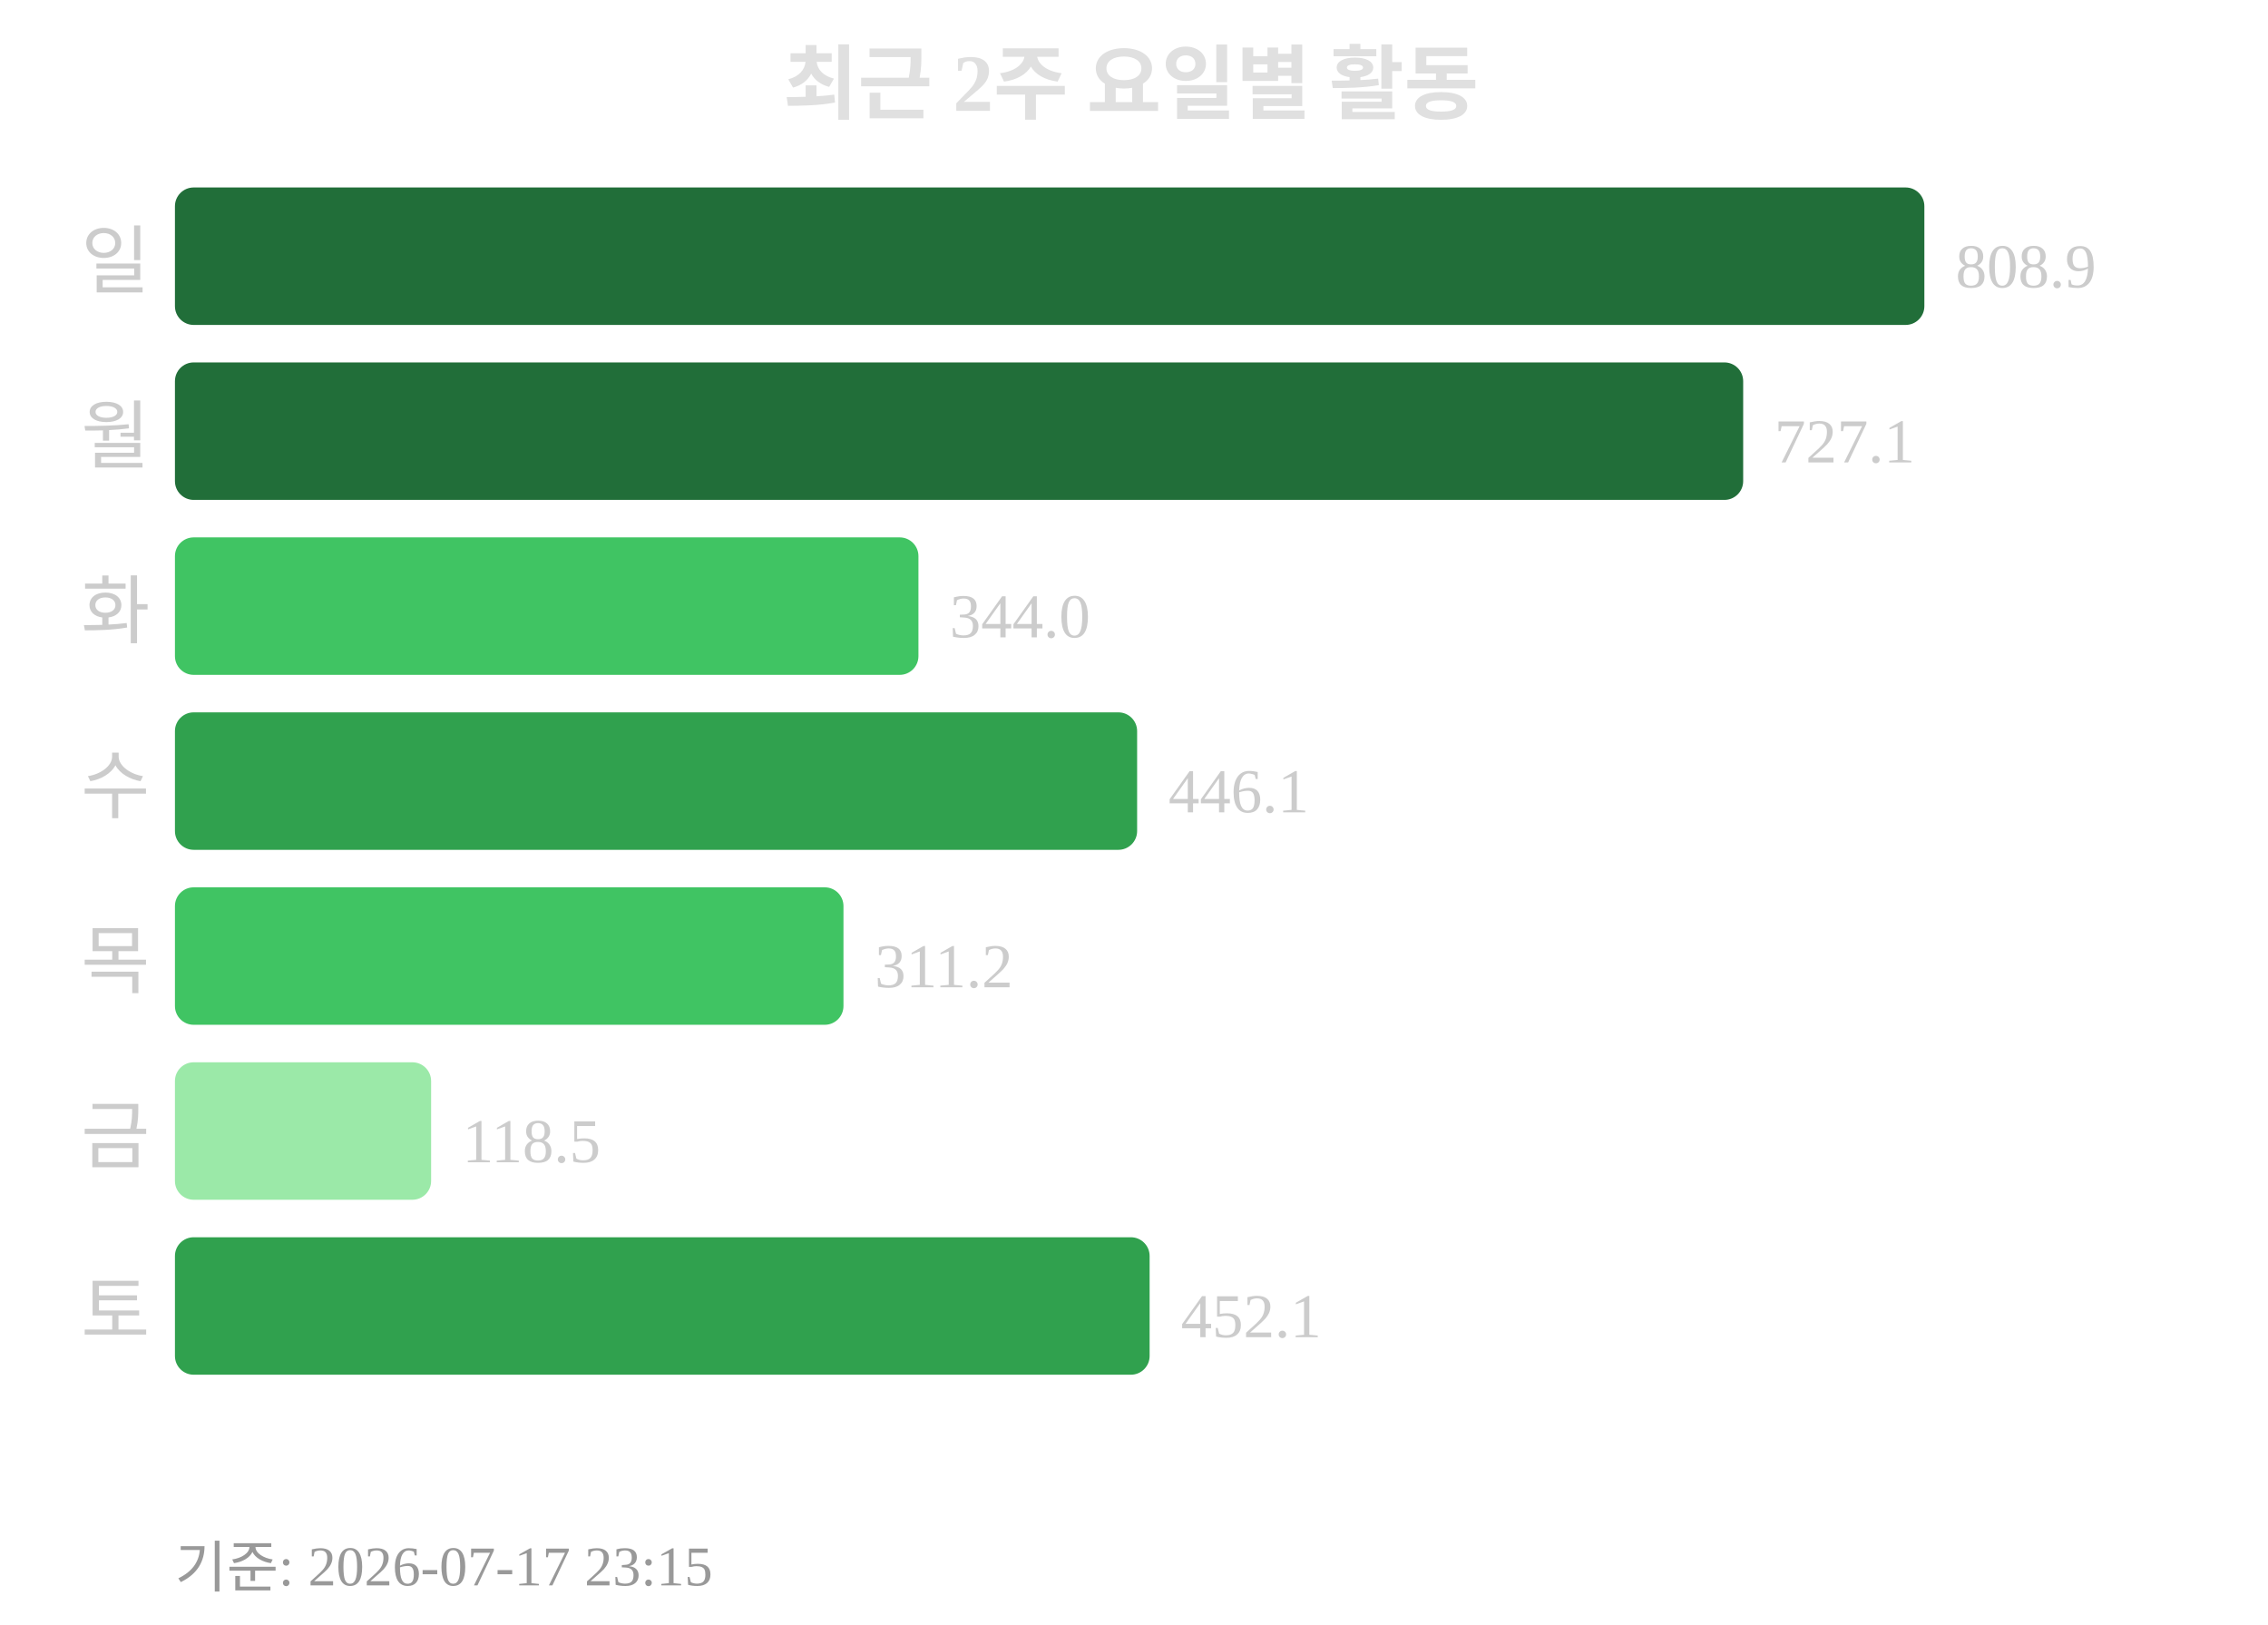
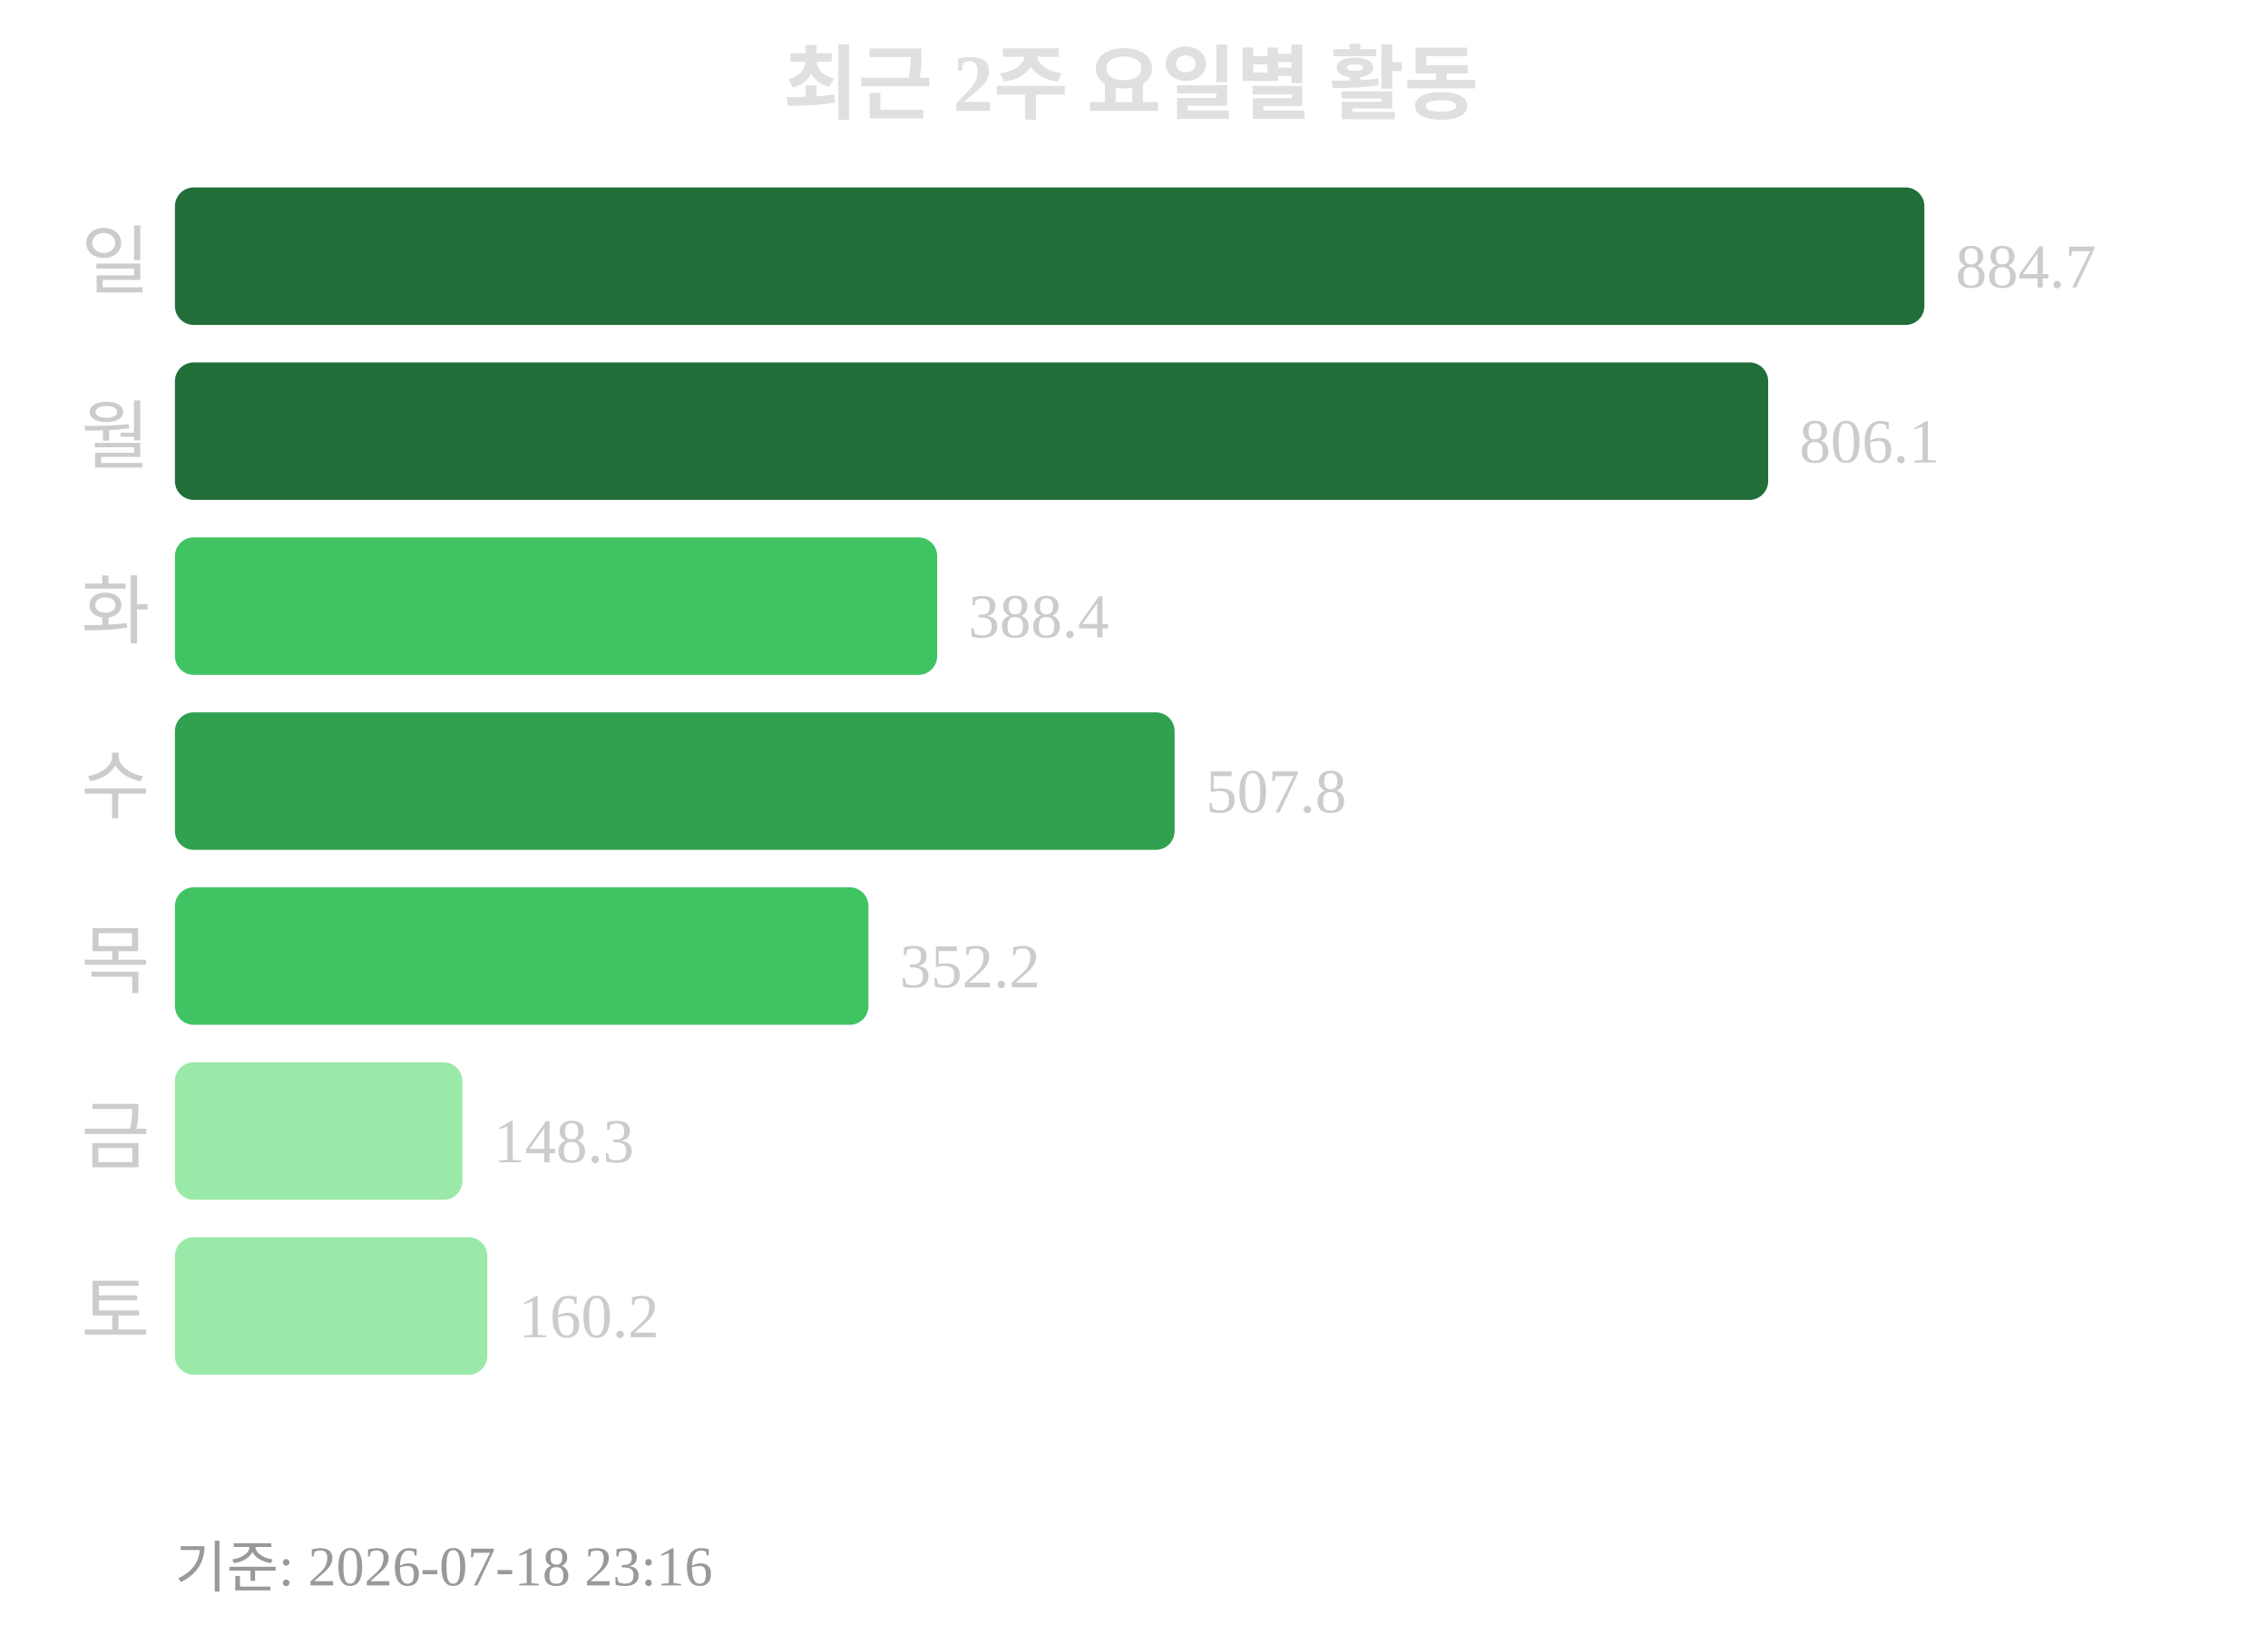
<svg xmlns="http://www.w3.org/2000/svg" width="363" height="260">
  <text x="181" y="18" text-anchor="middle" font-size="13" font-weight="bold" fill="#e0e0e0">최근 2주 요일별 활동</text>
  <text x="24" y="46" text-anchor="end" font-size="12" fill="#cccccc">일</text>
  <rect x="28" y="30" width="280" height="22" rx="3" fill="#216e39" />
-   <text x="313" y="46" font-size="10" fill="#cccccc">808.9</text>
+   <text x="313" y="46" font-size="10" fill="#cccccc">884.7</text>
  <text x="24" y="74" text-anchor="end" font-size="12" fill="#cccccc">월</text>
-   <rect x="28" y="58" width="251" height="22" rx="3" fill="#216e39" />
-   <text x="284" y="74" font-size="10" fill="#cccccc">727.1</text>
+   <rect x="28" y="58" width="255" height="22" rx="3" fill="#216e39" />
+   <text x="288" y="74" font-size="10" fill="#cccccc">806.1</text>
  <text x="24" y="102" text-anchor="end" font-size="12" fill="#cccccc">화</text>
-   <rect x="28" y="86" width="119" height="22" rx="3" fill="#40c463" />
-   <text x="152" y="102" font-size="10" fill="#cccccc">344.0</text>
+   <rect x="28" y="86" width="122" height="22" rx="3" fill="#40c463" />
+   <text x="155" y="102" font-size="10" fill="#cccccc">388.4</text>
  <text x="24" y="130" text-anchor="end" font-size="12" fill="#cccccc">수</text>
-   <rect x="28" y="114" width="154" height="22" rx="3" fill="#30a14e" />
-   <text x="187" y="130" font-size="10" fill="#cccccc">446.1</text>
+   <rect x="28" y="114" width="160" height="22" rx="3" fill="#30a14e" />
+   <text x="193" y="130" font-size="10" fill="#cccccc">507.8</text>
  <text x="24" y="158" text-anchor="end" font-size="12" fill="#cccccc">목</text>
-   <rect x="28" y="142" width="107" height="22" rx="3" fill="#40c463" />
-   <text x="140" y="158" font-size="10" fill="#cccccc">311.2</text>
+   <rect x="28" y="142" width="111" height="22" rx="3" fill="#40c463" />
+   <text x="144" y="158" font-size="10" fill="#cccccc">352.2</text>
  <text x="24" y="186" text-anchor="end" font-size="12" fill="#cccccc">금</text>
-   <rect x="28" y="170" width="41" height="22" rx="3" fill="#9be9a8" />
-   <text x="74" y="186" font-size="10" fill="#cccccc">118.5</text>
+   <rect x="28" y="170" width="46" height="22" rx="3" fill="#9be9a8" />
+   <text x="79" y="186" font-size="10" fill="#cccccc">148.3</text>
  <text x="24" y="214" text-anchor="end" font-size="12" fill="#cccccc">토</text>
-   <rect x="28" y="198" width="156" height="22" rx="3" fill="#30a14e" />
-   <text x="189" y="214" font-size="10" fill="#cccccc">452.1</text>
-   <text x="28" y="254" font-size="9" fill="#999999">기준: 2026-07-17 23:15</text>
+   <rect x="28" y="198" width="50" height="22" rx="3" fill="#9be9a8" />
+   <text x="83" y="214" font-size="10" fill="#cccccc">160.2</text>
+   <text x="28" y="254" font-size="9" fill="#999999">기준: 2026-07-18 23:16</text>
</svg>
